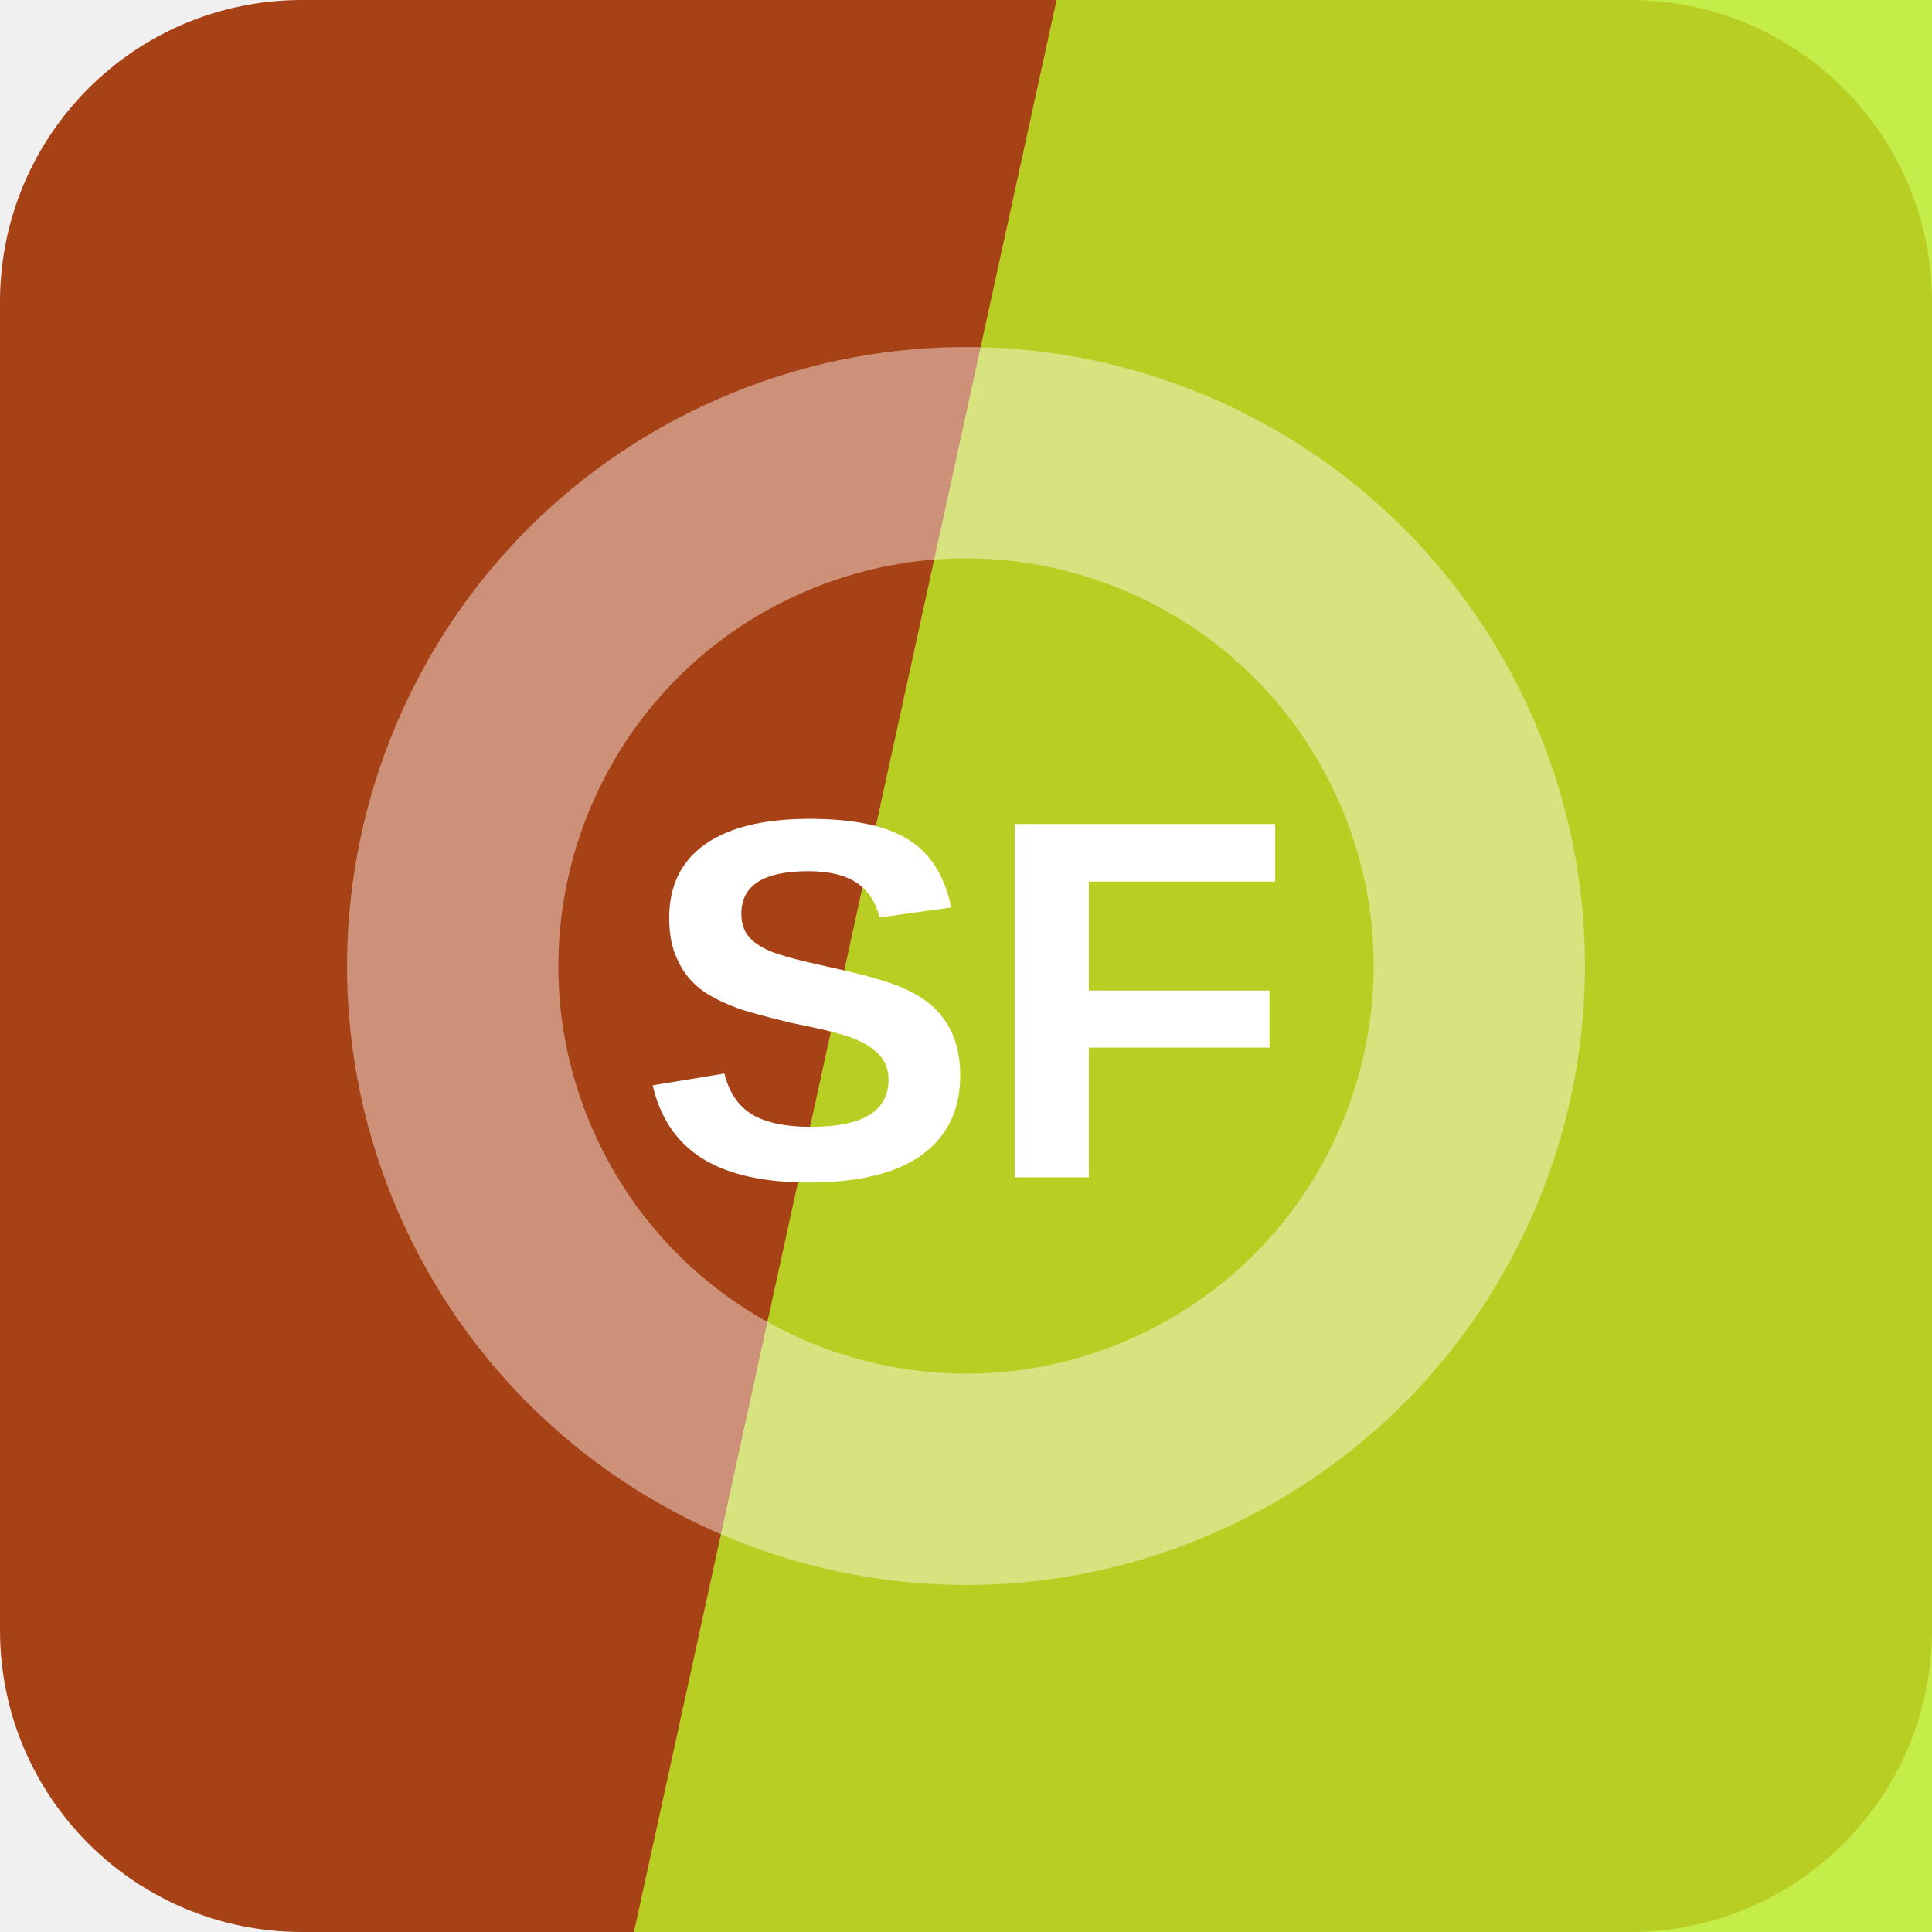
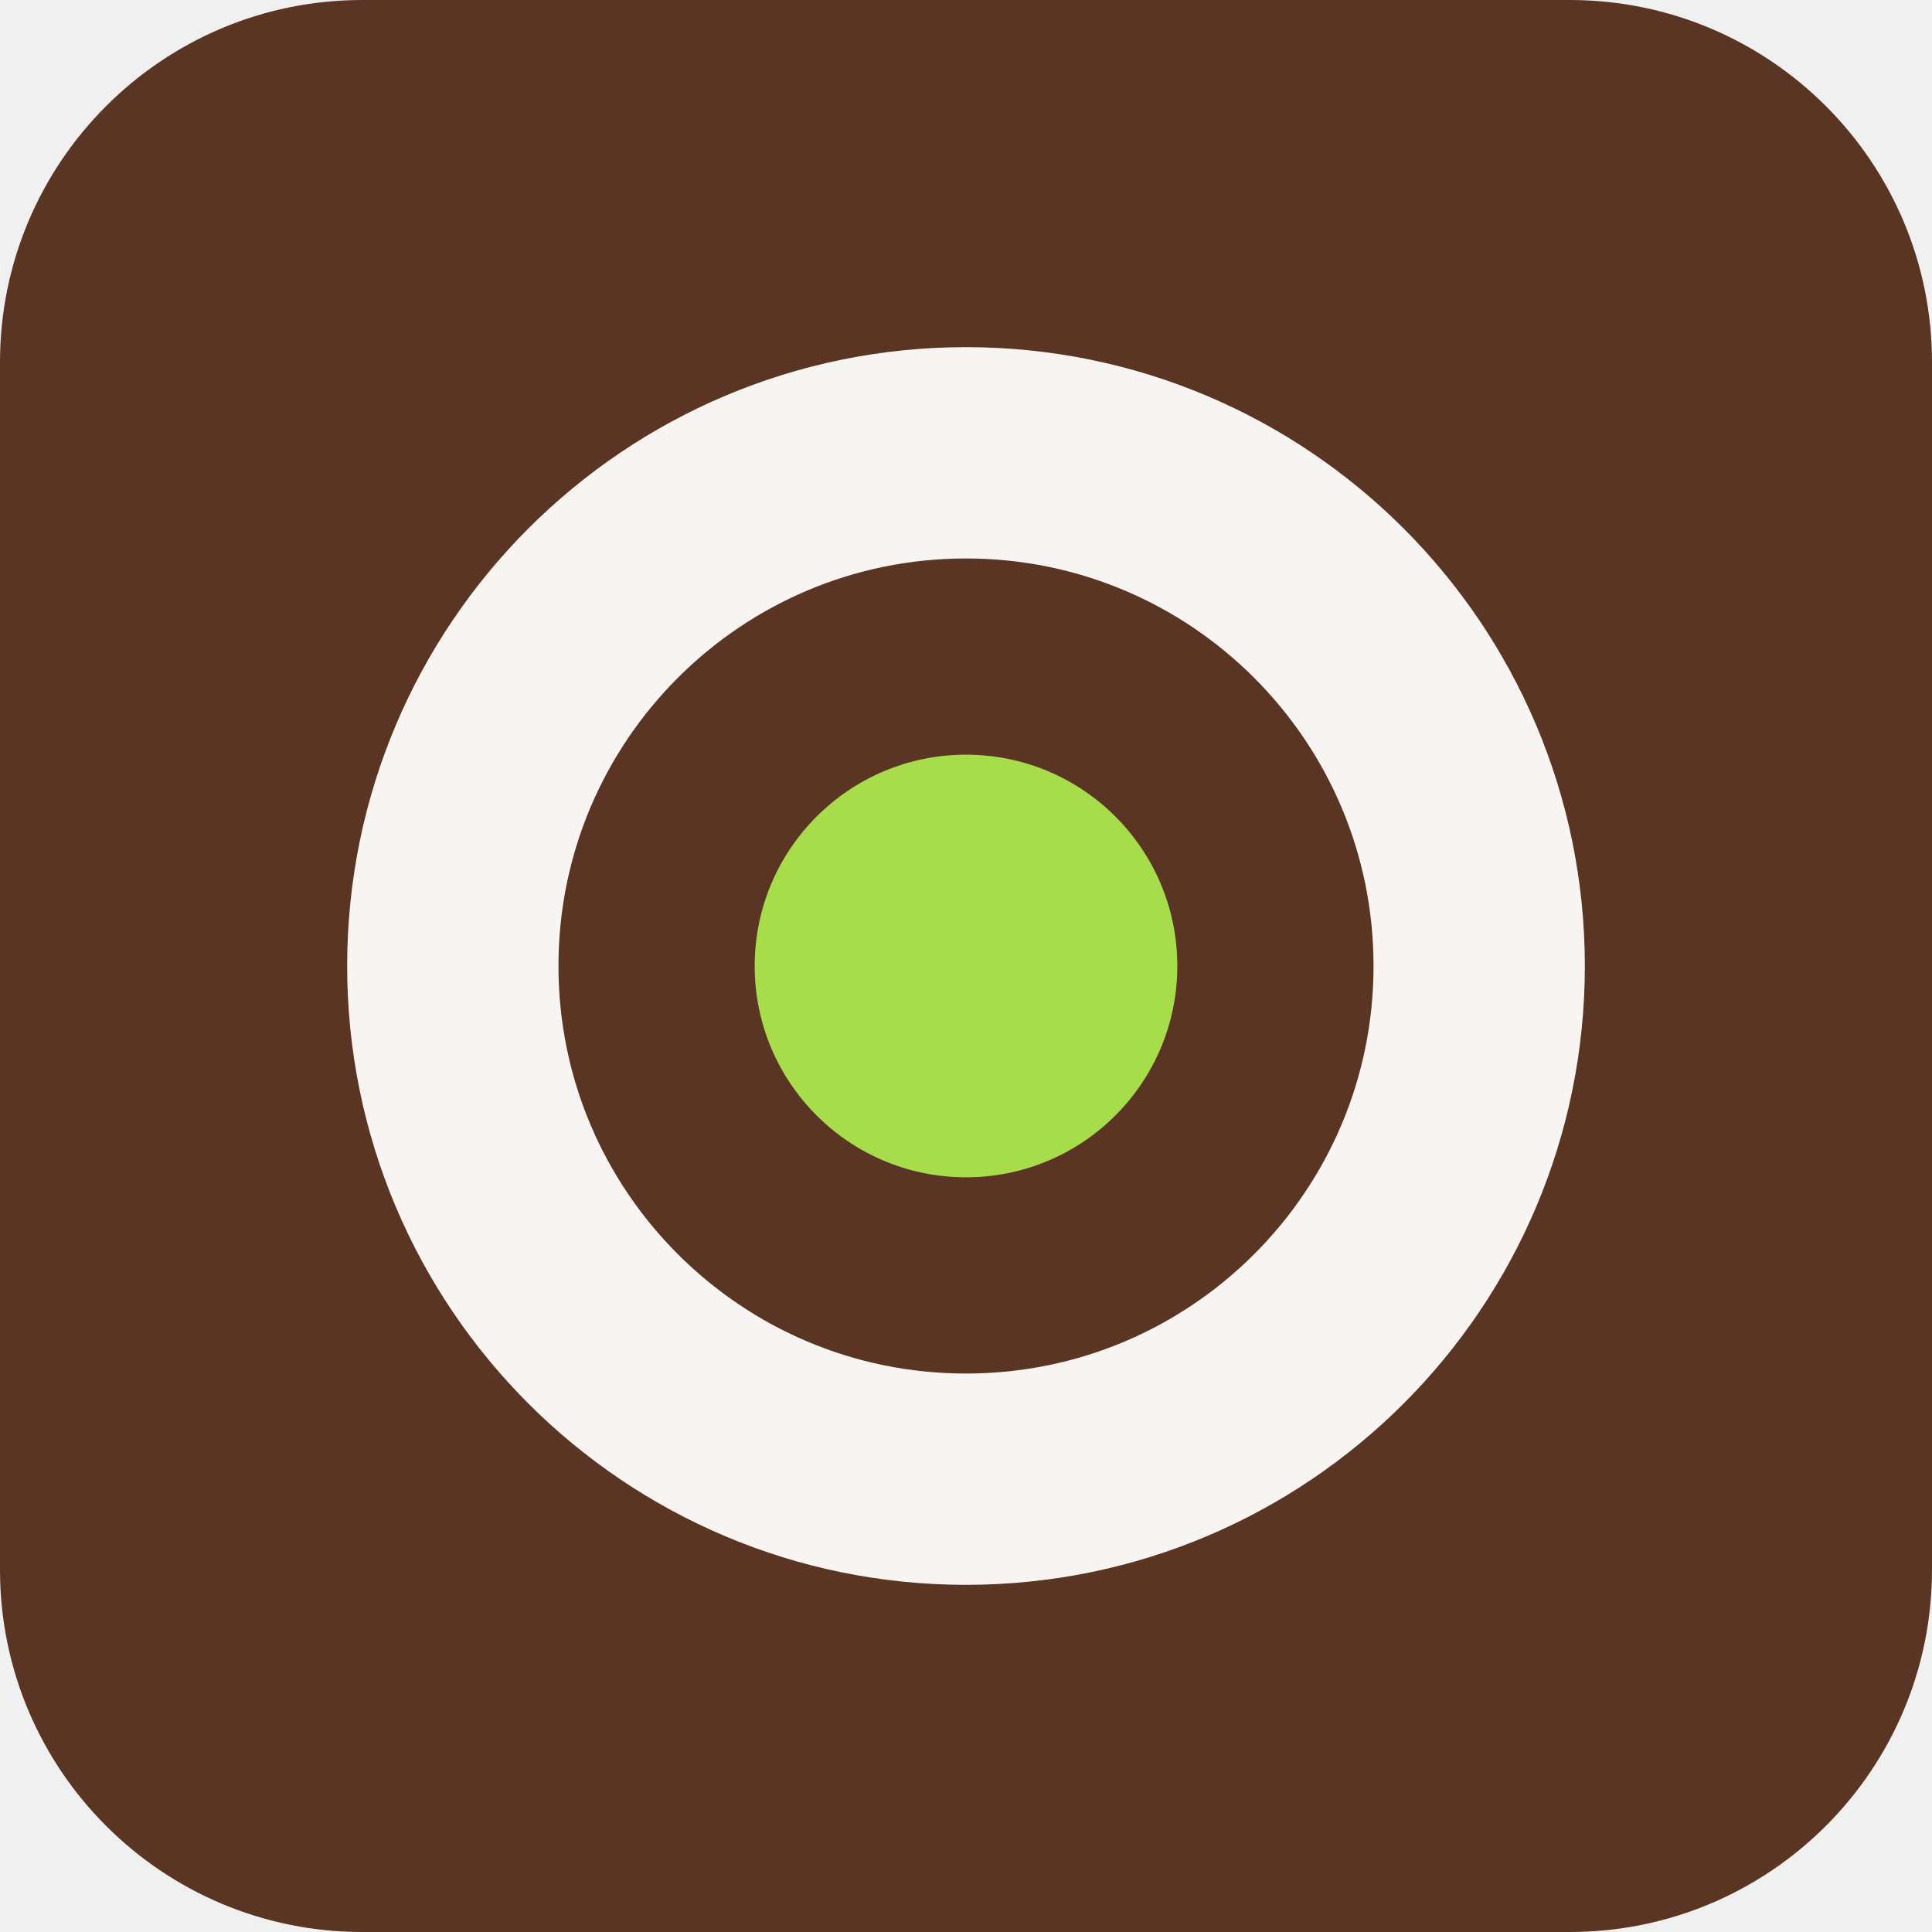
<svg xmlns="http://www.w3.org/2000/svg" width="64" height="64" viewBox="0 0 64 64" role="img">
-   <rect width="64" height="64" rx="10" fill="hsl(18 77% 37%)" />
-   <path d="M35 0h29v64H21Z" fill="hsl(75 85% 54%)" opacity="0.82" />
-   <g transform="rotate(245 32 32)" opacity="0.42">
-     <circle cx="32" cy="32" r="17" fill="none" stroke="#ffffff" stroke-width="7" />
+   <rect width="64" height="64" rx="12" fill="hsl(18 43% 25%)" />
+   <g transform="rotate(90 32 32)">
+     <circle cx="32" cy="32" r="17" fill="none" stroke="hsl(18 24% 96%)" stroke-width="7" />
+     <circle cx="32" cy="32" r="7" fill="hsl(82 68% 58%)" />
  </g>
-   <text x="32" y="39" text-anchor="middle" fill="#ffffff" font-family="Arial,Helvetica,sans-serif" font-size="17" font-weight="700" letter-spacing="0">SF</text>
</svg>
